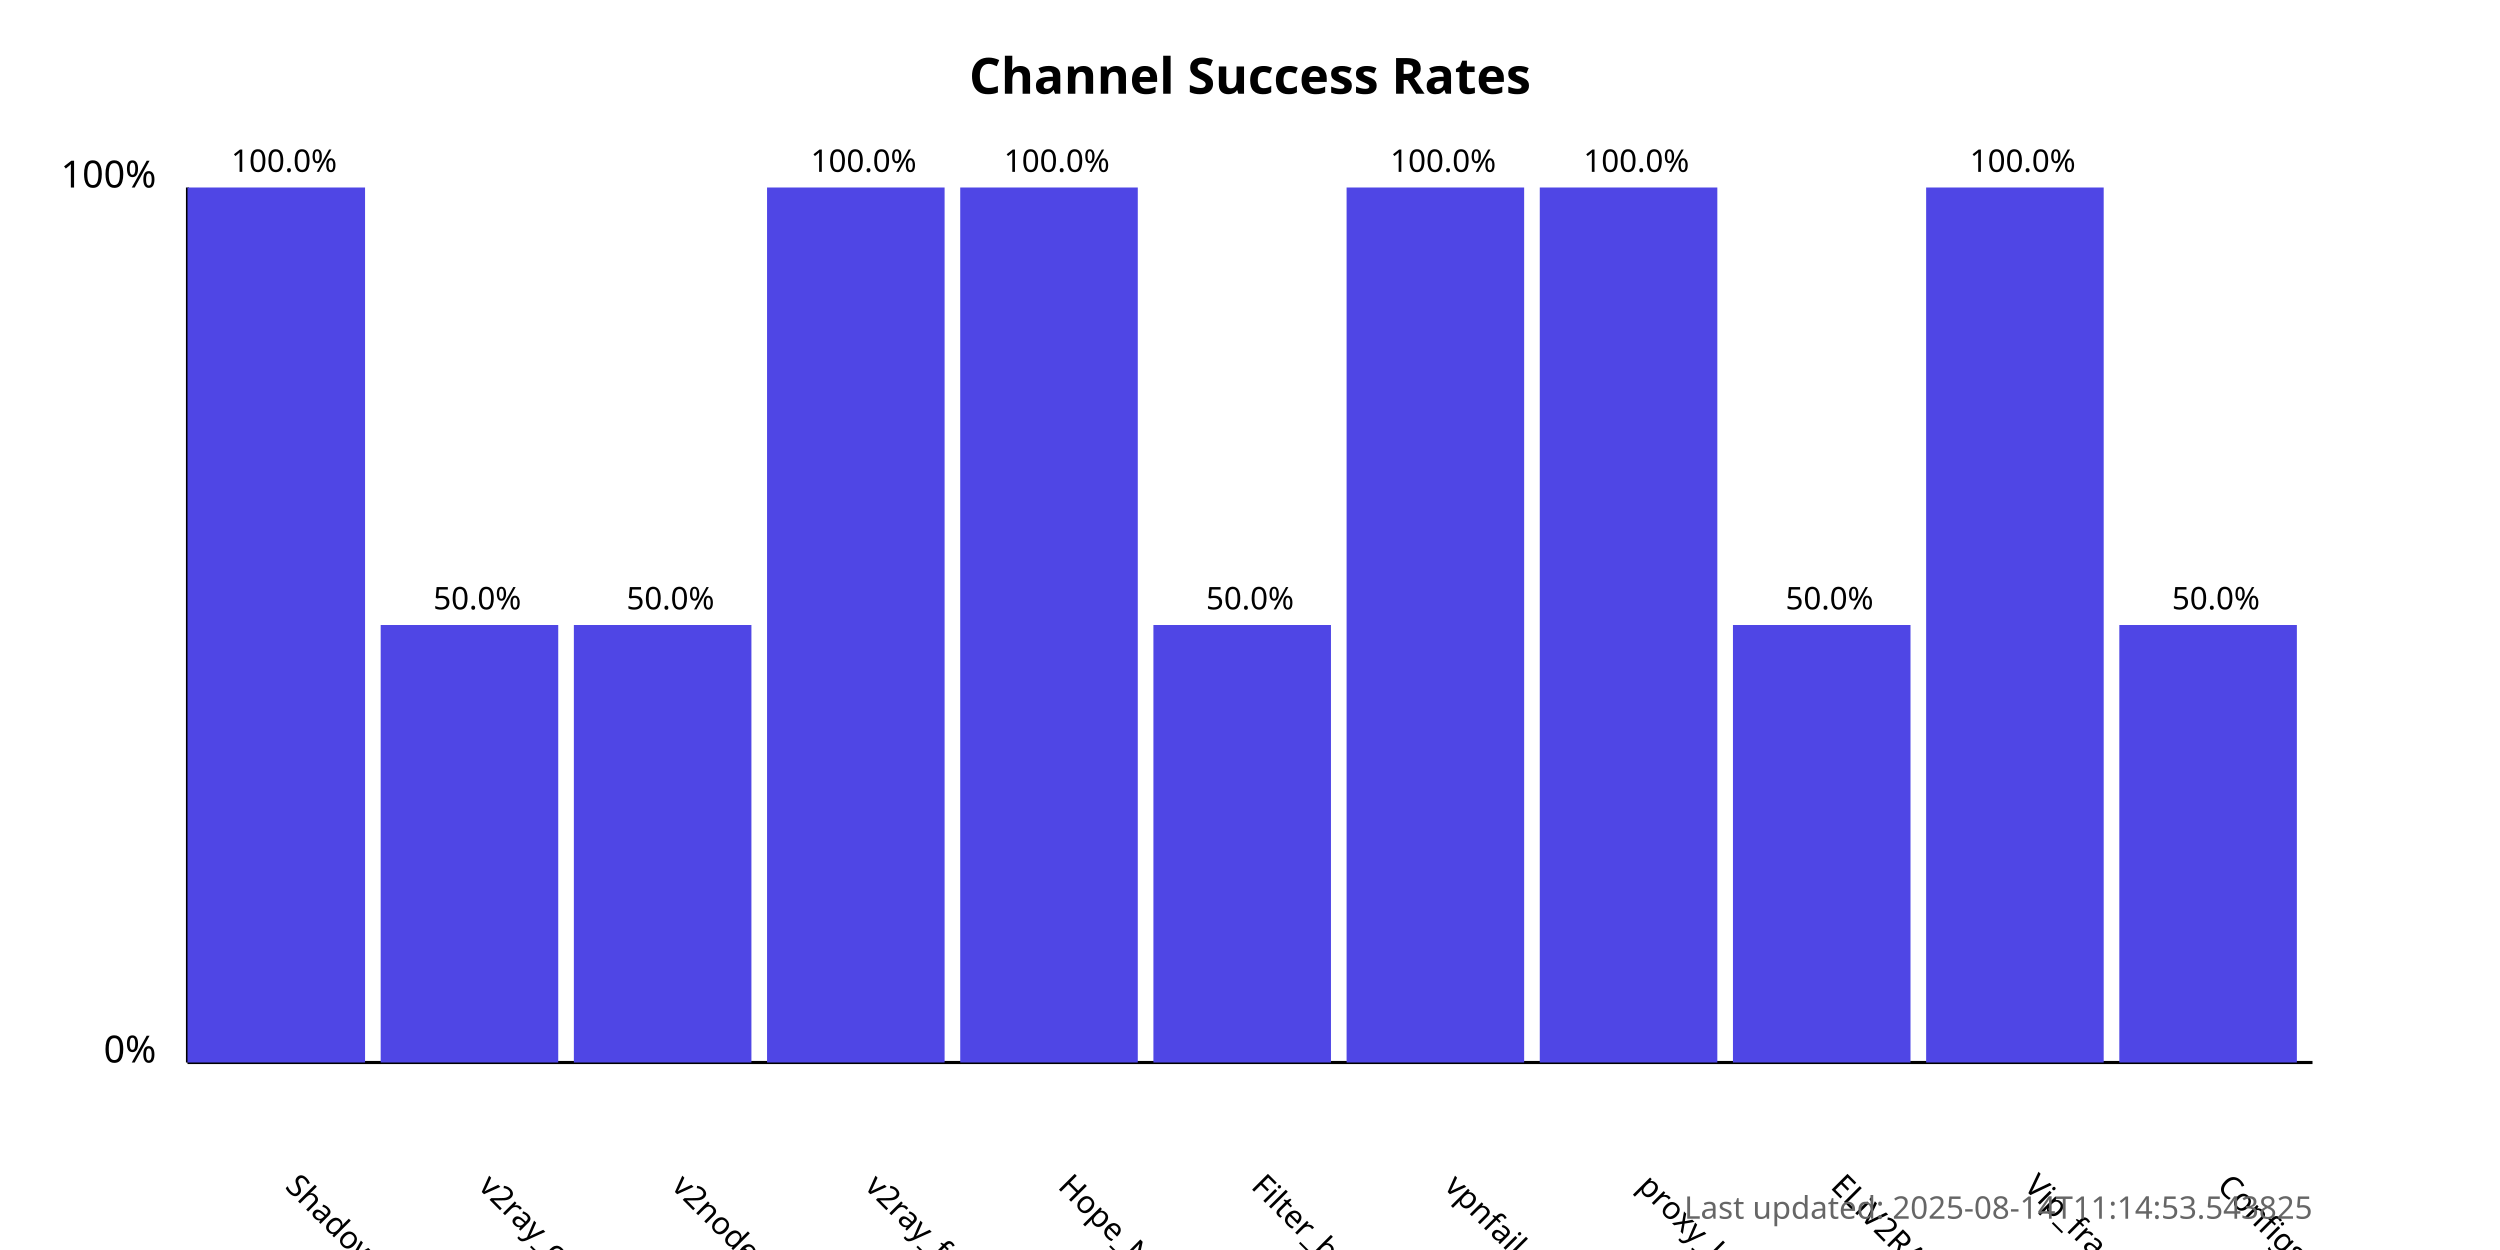
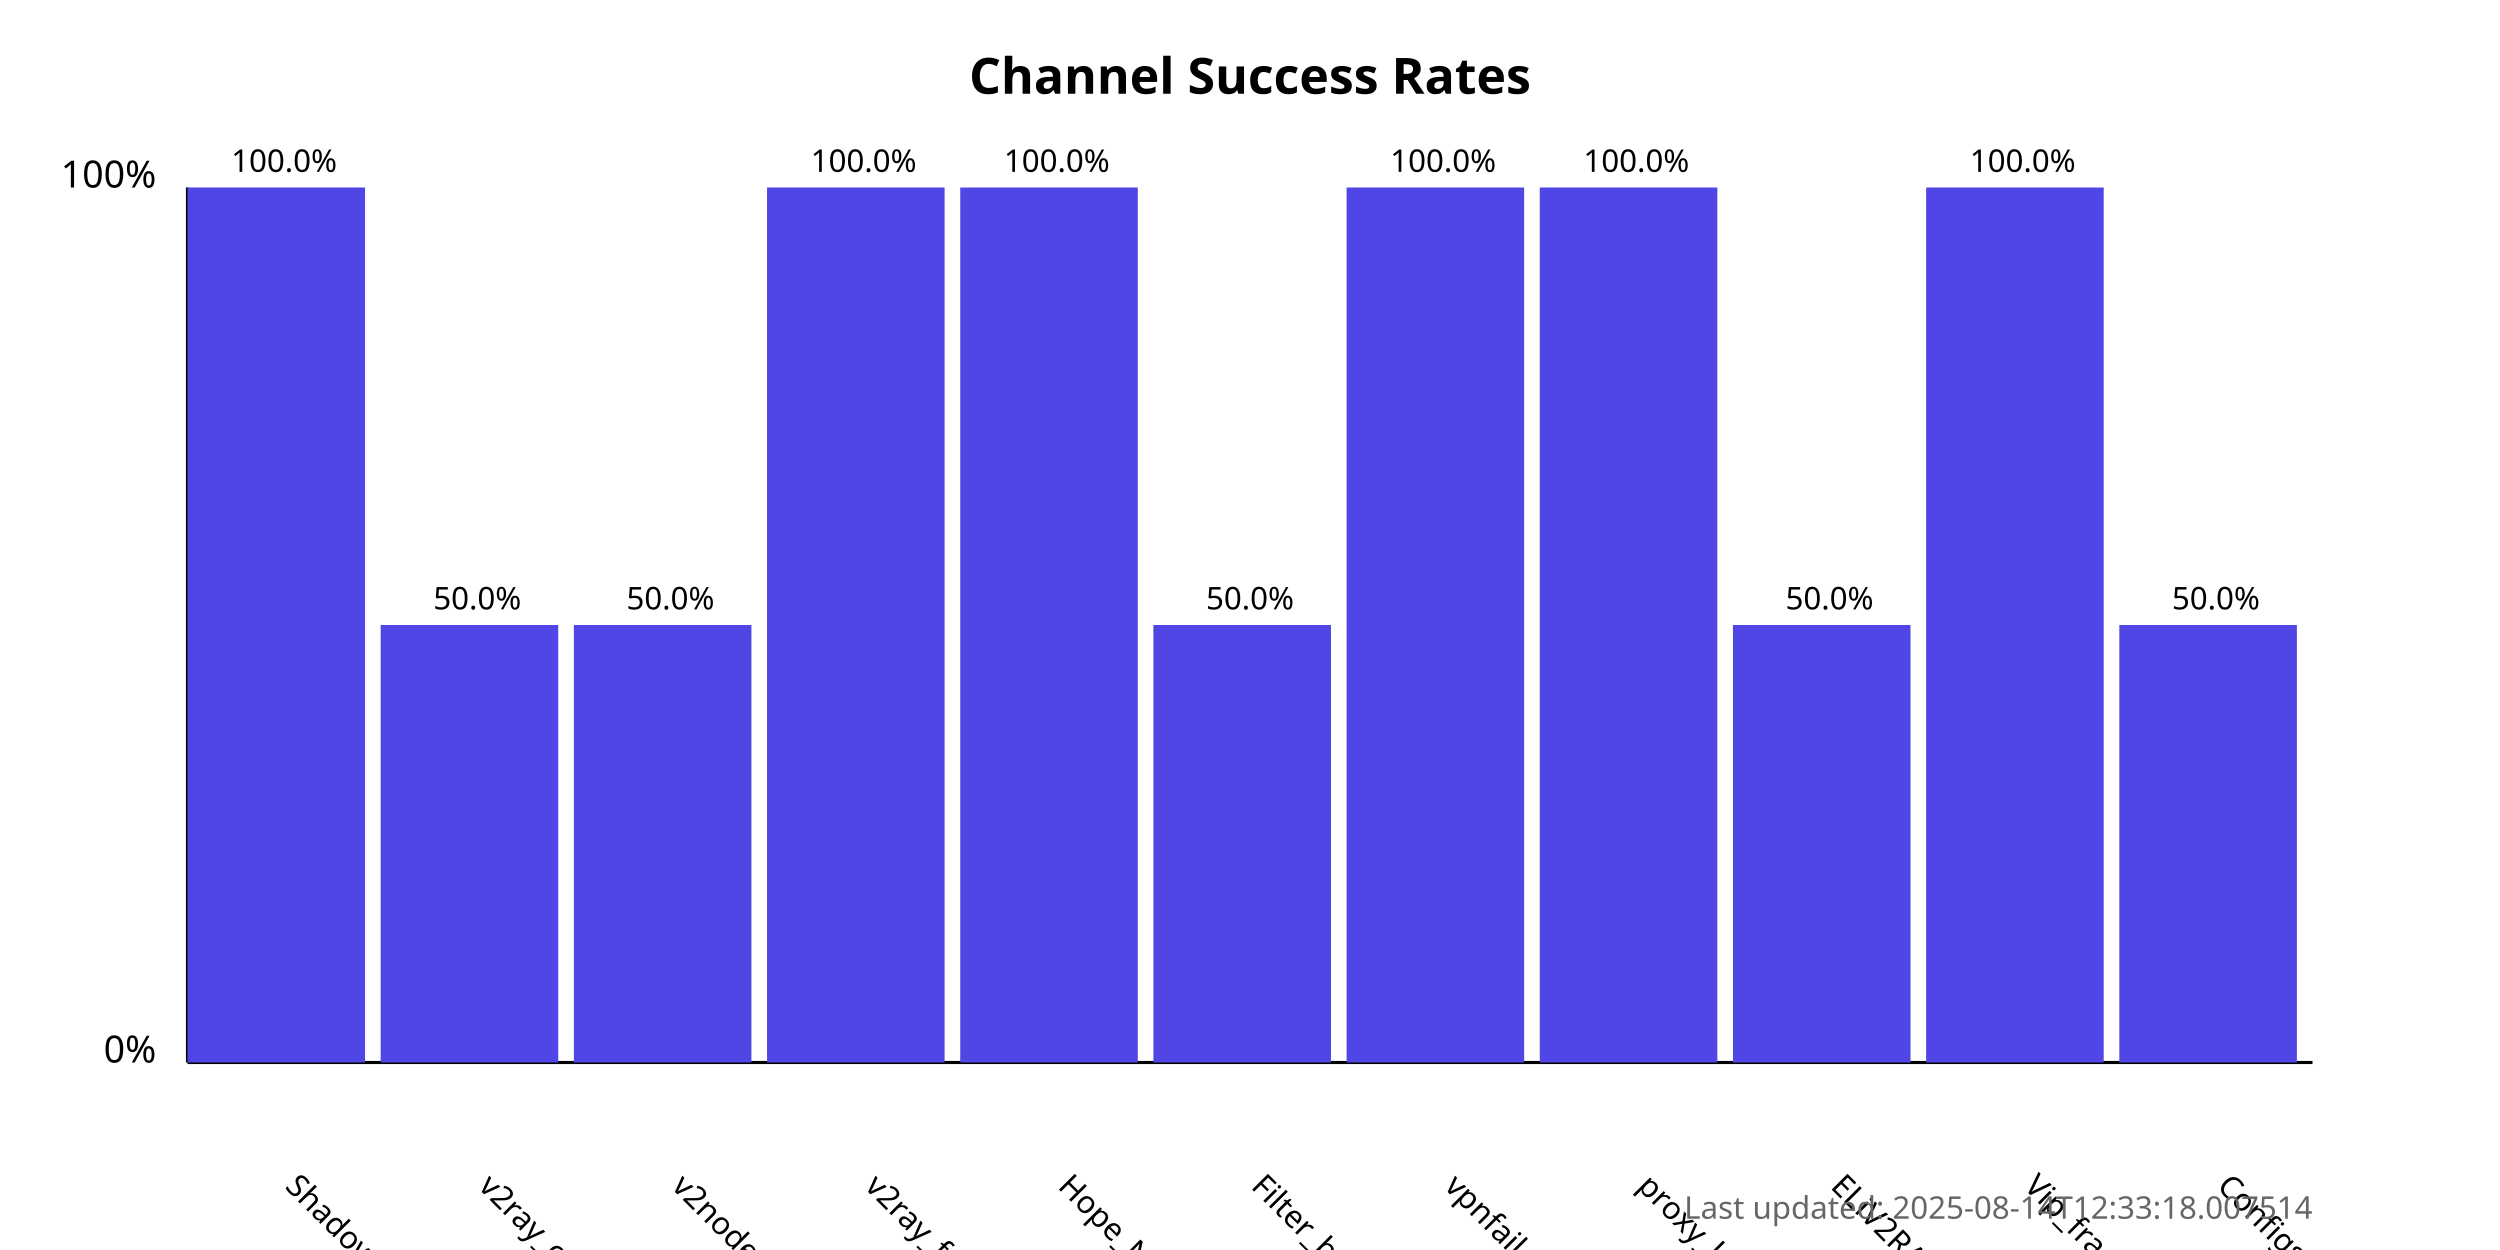
<svg xmlns="http://www.w3.org/2000/svg" width="800" height="400">
  <style>
            .chart-title { font: bold 16px sans-serif; }
            .axis-label { font: 12px sans-serif; }
            .tick-label { font: 10px sans-serif; }
            .bar { fill: #4f46e5; }
            .bar:hover { fill: #6366f1; }
            .timestamp { font: 10px sans-serif; fill: #666; }
        </style>
  <text x="400.0" y="30" text-anchor="middle" class="chart-title">
            Channel Success Rates
        </text>
  <line x1="60" y1="340" x2="60" y2="60" stroke="black" stroke-width="1" />
  <line x1="60" y1="340" x2="740" y2="340" stroke="black" stroke-width="1" />
  <text x="50" y="340" text-anchor="end" class="axis-label">0%</text>
  <text x="50" y="60" text-anchor="end" class="axis-label">100%</text>
  <g>
    <rect x="60" y="60.0" width="56.818" height="280.0" class="bar" />
    <text x="90.909" y="380" transform="rotate(45, 90.90909, 380)" text-anchor="start" class="tick-label">
                ShadowProxy66
            </text>
    <text x="90.909" y="55.0" text-anchor="middle" class="tick-label">
                100.0%
            </text>
  </g>
  <g>
    <rect x="121.818" y="200.0" width="56.818" height="140.0" class="bar" />
    <text x="152.727" y="380" transform="rotate(45, 152.7273, 380)" text-anchor="start" class="tick-label">
                v2ray_configs_pool
            </text>
    <text x="152.727" y="195.0" text-anchor="middle" class="tick-label">
                50.0%
            </text>
  </g>
  <g>
    <rect x="183.636" y="200.0" width="56.818" height="140.0" class="bar" />
    <text x="214.545" y="380" transform="rotate(45, 214.5455, 380)" text-anchor="start" class="tick-label">
                v2nodes
            </text>
    <text x="214.545" y="195.0" text-anchor="middle" class="tick-label">
                50.0%
            </text>
  </g>
  <g>
    <rect x="245.455" y="60.0" width="56.818" height="280.0" class="bar" />
    <text x="276.364" y="380" transform="rotate(45, 276.3636, 380)" text-anchor="start" class="tick-label">
                v2ray_free_conf
            </text>
    <text x="276.364" y="55.0" text-anchor="middle" class="tick-label">
                100.0%
            </text>
  </g>
  <g>
    <rect x="307.273" y="60.0" width="56.818" height="280.0" class="bar" />
    <text x="338.182" y="380" transform="rotate(45, 338.1818, 380)" text-anchor="start" class="tick-label">
                Hope_Net
            </text>
    <text x="338.182" y="55.0" text-anchor="middle" class="tick-label">
                100.0%
            </text>
  </g>
  <g>
    <rect x="369.091" y="200.0" width="56.818" height="140.0" class="bar" />
    <text x="400.0" y="380" transform="rotate(45, 400.0, 380)" text-anchor="start" class="tick-label">
                Filter_breaker
            </text>
    <text x="400.0" y="195.0" text-anchor="middle" class="tick-label">
                50.0%
            </text>
  </g>
  <g>
    <rect x="430.909" y="60.0" width="56.818" height="280.0" class="bar" />
    <text x="461.818" y="380" transform="rotate(45, 461.8182, 380)" text-anchor="start" class="tick-label">
                vpnfail_vless
            </text>
    <text x="461.818" y="55.0" text-anchor="middle" class="tick-label">
                100.0%
            </text>
  </g>
  <g>
    <rect x="492.727" y="60.0" width="56.818" height="280.0" class="bar" />
    <text x="523.636" y="380" transform="rotate(45, 523.6364, 380)" text-anchor="start" class="tick-label">
                proxy_kafee
            </text>
    <text x="523.636" y="55.0" text-anchor="middle" class="tick-label">
                100.0%
            </text>
  </g>
  <g>
    <rect x="554.545" y="200.0" width="56.818" height="140.0" class="bar" />
    <text x="585.455" y="380" transform="rotate(45, 585.4545, 380)" text-anchor="start" class="tick-label">
                ELiV2RAY
            </text>
    <text x="585.455" y="195.0" text-anchor="middle" class="tick-label">
                50.0%
            </text>
  </g>
  <g>
    <rect x="616.364" y="60.0" width="56.818" height="280.0" class="bar" />
    <text x="647.273" y="380" transform="rotate(45, 647.2727, 380)" text-anchor="start" class="tick-label">
                Vip_fragment_v2ray
            </text>
    <text x="647.273" y="55.0" text-anchor="middle" class="tick-label">
                100.0%
            </text>
  </g>
  <g>
    <rect x="678.182" y="200.0" width="56.818" height="140.0" class="bar" />
    <text x="709.091" y="380" transform="rotate(45, 709.0909, 380)" text-anchor="start" class="tick-label">
                ConfigsHubPlus
            </text>
    <text x="709.091" y="195.0" text-anchor="middle" class="tick-label">
                50.0%
            </text>
  </g>
  <text x="740" y="390" text-anchor="end" class="timestamp">
-             Last updated: 2025-08-14T11:14:53.543825
+             Last updated: 2025-08-14T12:33:18.007514
        </text>
</svg>
